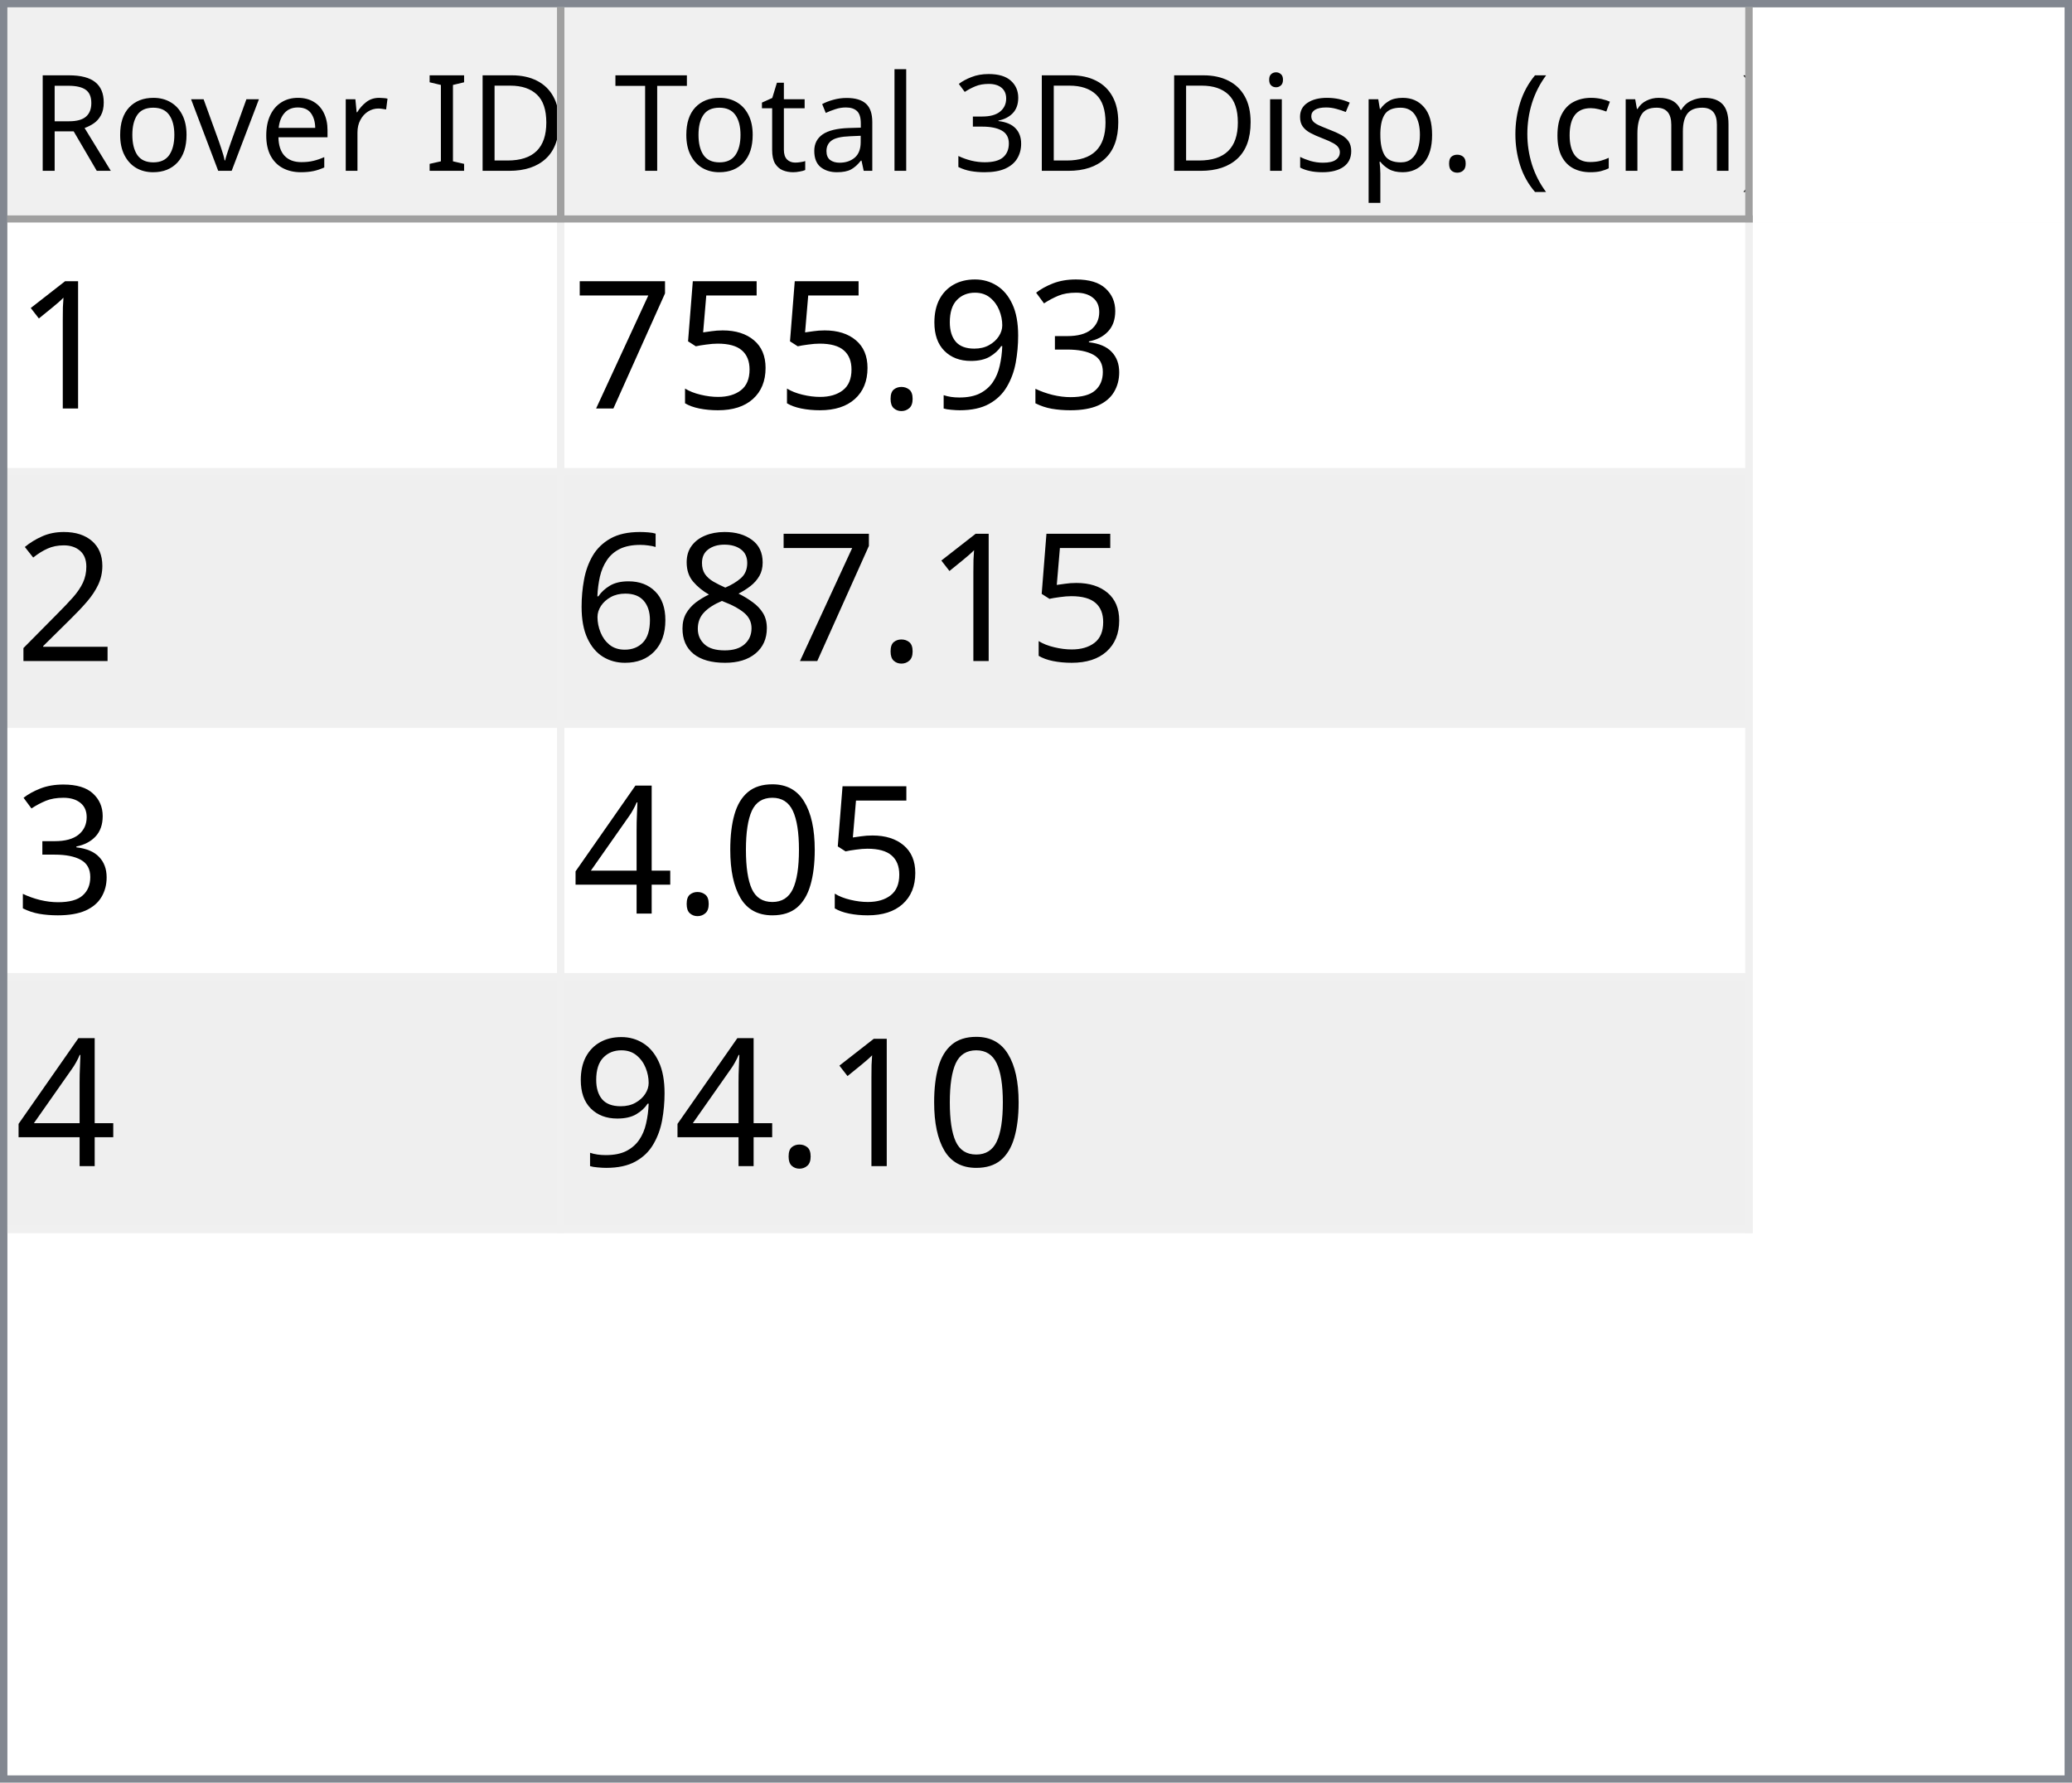
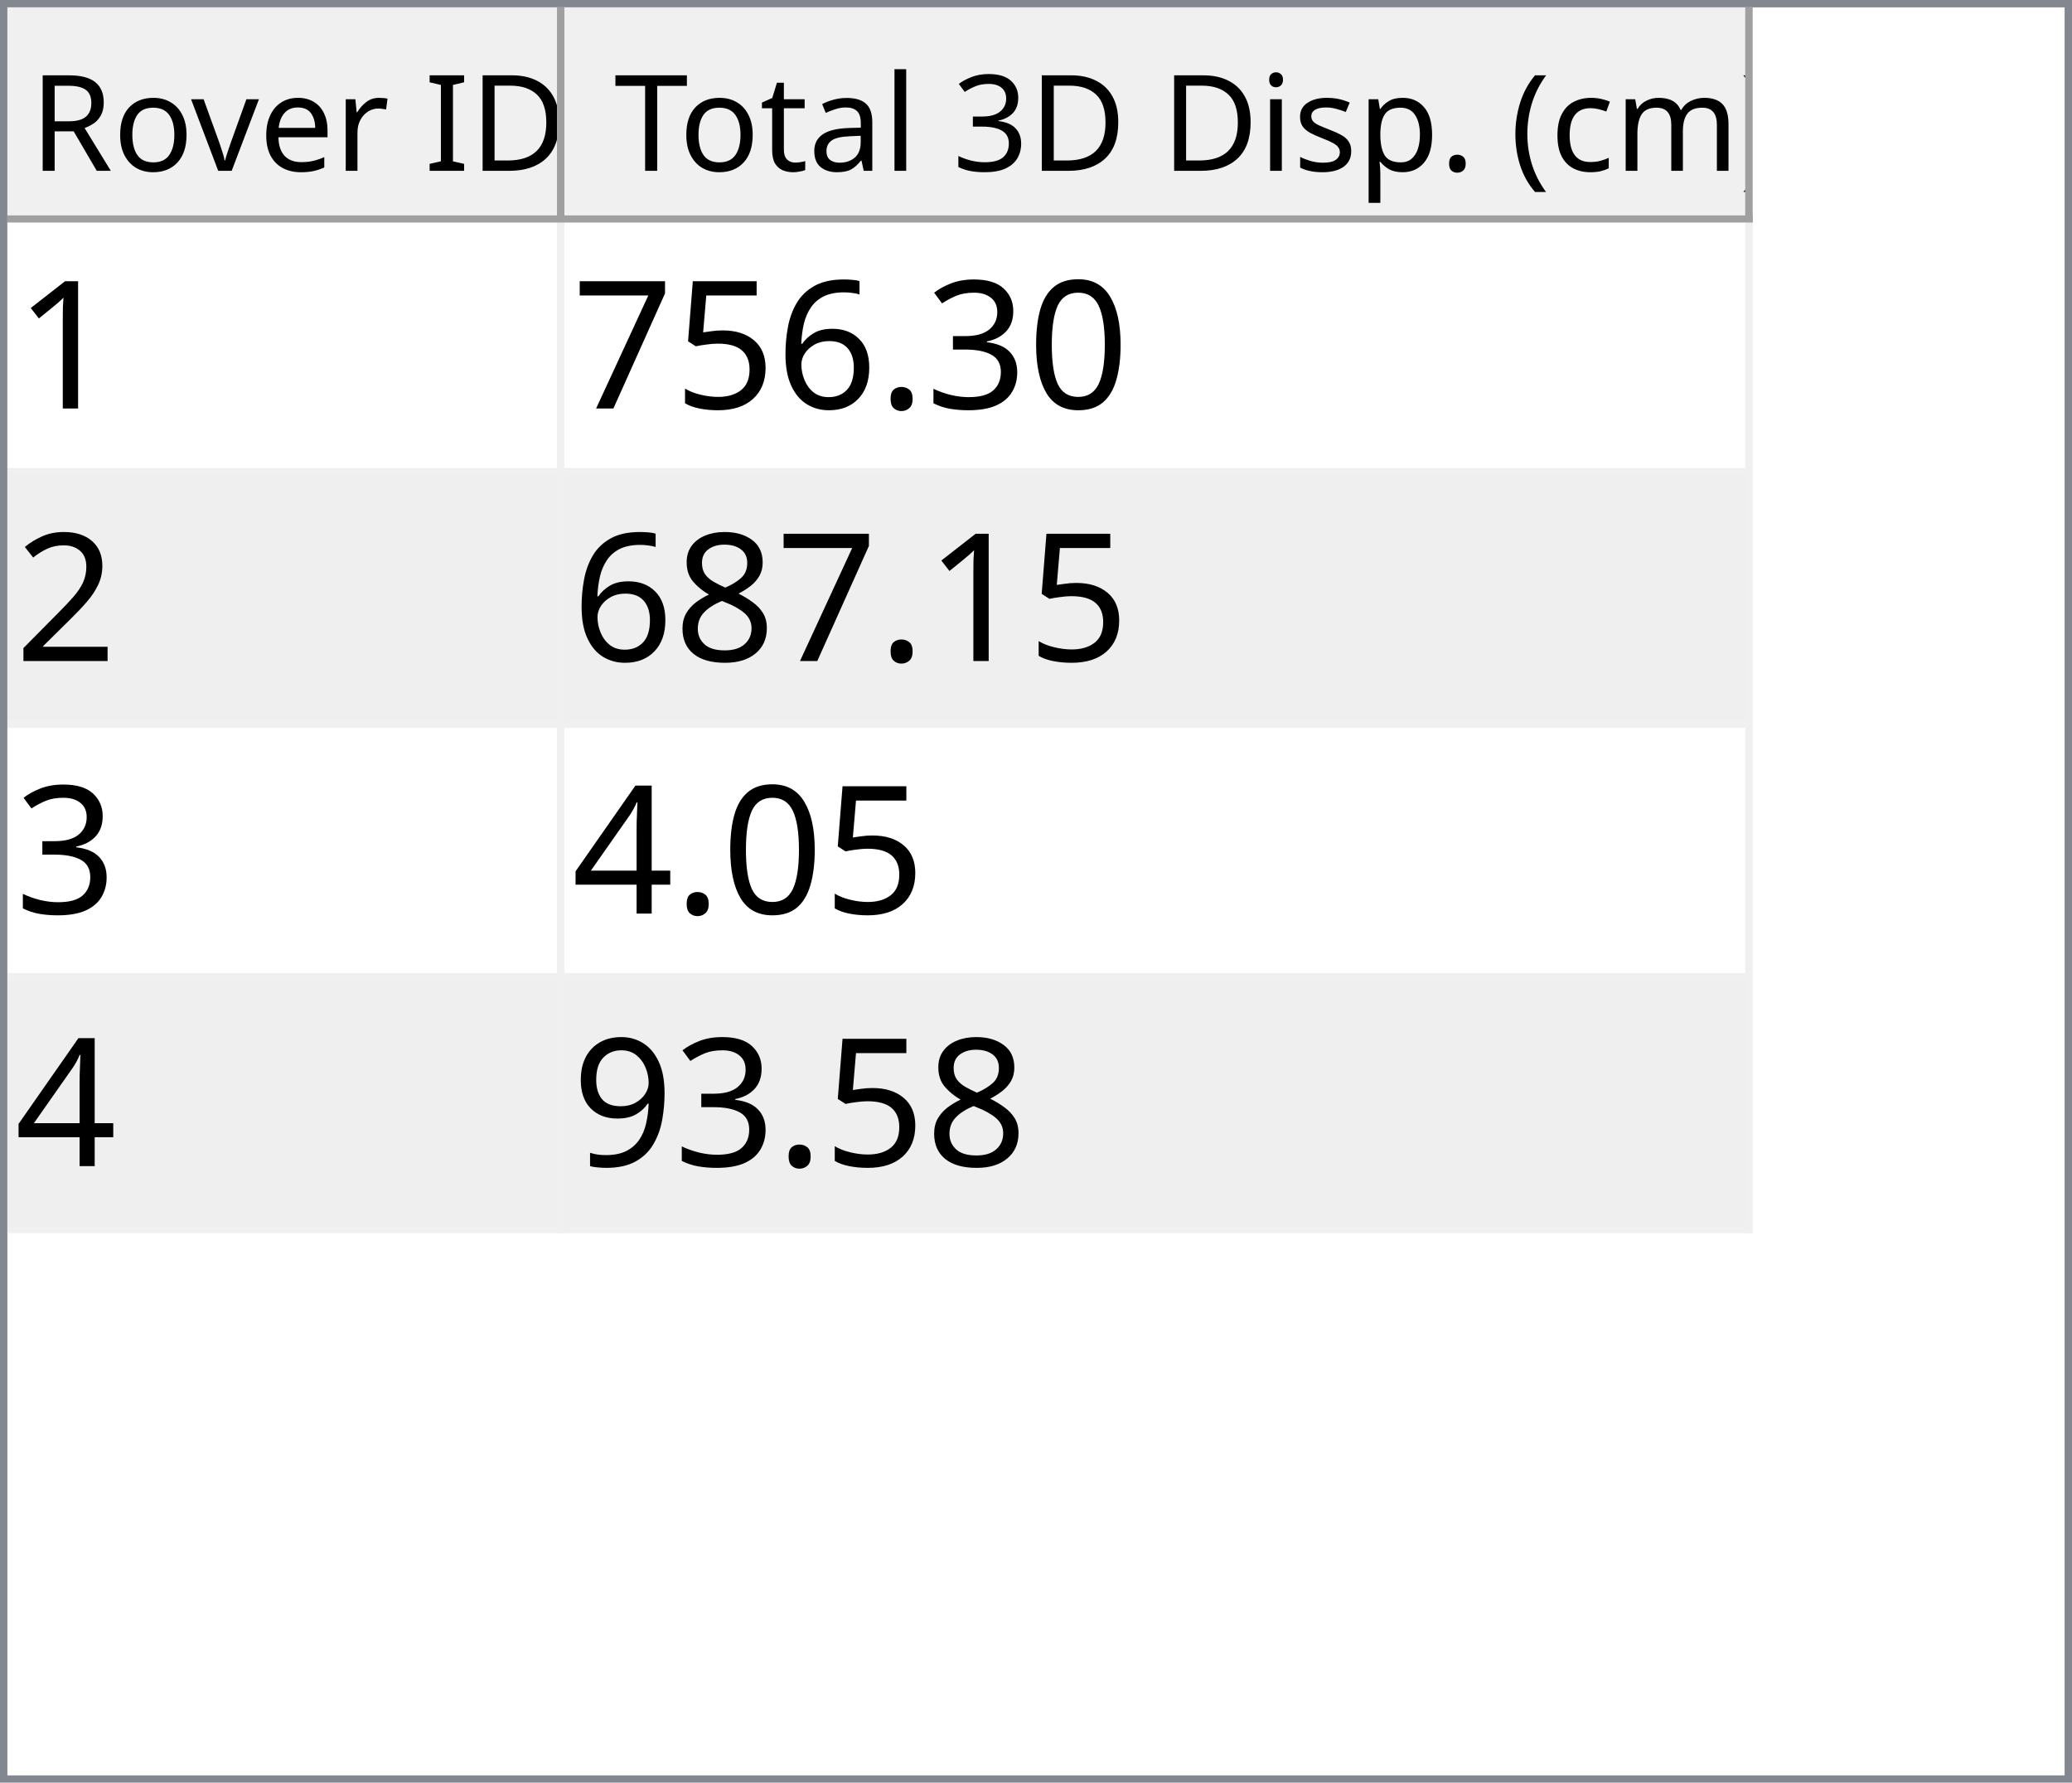
<svg xmlns="http://www.w3.org/2000/svg" style="fill-opacity:1; color-rendering:auto; color-interpolation:auto; text-rendering:auto; stroke:black; stroke-linecap:square; stroke-miterlimit:10; shape-rendering:auto; stroke-opacity:1; fill:black; stroke-dasharray:none; font-weight:normal; stroke-width:1; font-family:'Dialog'; font-style:normal; stroke-linejoin:miter; font-size:12px; stroke-dashoffset:0; image-rendering:auto;" width="279" height="240">
  <defs id="genericDefs" />
  <g>
    <defs id="defs1">
      <clipPath clipPathUnits="userSpaceOnUse" id="clipPath1">
        <path d="M0 0 L279 0 L279 240 L0 240 L0 0 Z" />
      </clipPath>
      <clipPath clipPathUnits="userSpaceOnUse" id="clipPath2">
        <path d="M0 0 L0 240 L279 240 L279 0 Z" />
      </clipPath>
      <clipPath clipPathUnits="userSpaceOnUse" id="clipPath3">
        <path d="M0 0 L0 29 L277 29 L277 0 Z" />
      </clipPath>
      <clipPath clipPathUnits="userSpaceOnUse" id="clipPath4">
        <path d="M0 0 L0 29 L75 29 L75 0 Z" />
      </clipPath>
      <clipPath clipPathUnits="userSpaceOnUse" id="clipPath5">
        <path d="M1 1 L1 28 L74 28 L74 1 Z" />
      </clipPath>
      <clipPath clipPathUnits="userSpaceOnUse" id="clipPath6">
        <path d="M0 0 L0 27 L73 27 L73 0 Z" />
      </clipPath>
      <clipPath clipPathUnits="userSpaceOnUse" id="clipPath7">
        <path d="M-0.5 -0.5 L-0.5 28.5 L74.5 28.5 L74.5 -0.5 Z" />
      </clipPath>
      <clipPath clipPathUnits="userSpaceOnUse" id="clipPath8">
        <path d="M0 0 L0 29 L160 29 L160 0 Z" />
      </clipPath>
      <clipPath clipPathUnits="userSpaceOnUse" id="clipPath9">
        <path d="M1 1 L1 28 L159 28 L159 1 Z" />
      </clipPath>
      <clipPath clipPathUnits="userSpaceOnUse" id="clipPath10">
        <path d="M0 0 L0 27 L158 27 L158 0 Z" />
      </clipPath>
      <clipPath clipPathUnits="userSpaceOnUse" id="clipPath11">
        <path d="M-0.5 -0.5 L-0.5 28.5 L159.5 28.5 L159.5 -0.5 Z" />
      </clipPath>
      <clipPath clipPathUnits="userSpaceOnUse" id="clipPath12">
        <path d="M0 0 L0 209 L277 209 L277 0 Z" />
      </clipPath>
      <clipPath clipPathUnits="userSpaceOnUse" id="clipPath13">
        <path d="M0 0 L0 136 L235 136 L235 0 Z" />
      </clipPath>
      <clipPath clipPathUnits="userSpaceOnUse" id="clipPath14">
        <path d="M-0.5 -0.5 L-0.5 135.5 L234.5 135.5 L234.5 -0.5 Z" />
      </clipPath>
      <clipPath clipPathUnits="userSpaceOnUse" id="clipPath15">
        <path d="M0 0 L0 33 L74 33 L74 0 Z" />
      </clipPath>
      <clipPath clipPathUnits="userSpaceOnUse" id="clipPath16">
        <path d="M0 0 L0 33 L159 33 L159 0 Z" />
      </clipPath>
      <font horiz-adv-x="64.551" id="font1">
        <font-face ascent="107.91" descent="25.098" units-per-em="100" style="font-style:normal; font-family:Segoe UI; font-weight:normal;" />
        <missing-glyph horiz-adv-x="64.551" d="M8.109 0 L8.109 68.266 L56.453 68.266 L56.453 0 L8.109 0 ZM15.328 7.234 L49.219 7.234 L49.219 61.031 L15.328 61.031 L15.328 7.234 Z" />
        <glyph unicode="D" horiz-adv-x="70.117" d="M9.188 0 L9.188 70.016 L28.516 70.016 Q65.531 70.016 65.531 35.891 Q65.531 19.672 55.25 9.836 Q44.969 0 27.734 0 L9.188 0 ZM17.391 62.594 L17.391 7.422 L27.828 7.422 Q41.609 7.422 49.273 14.797 Q56.938 22.172 56.938 35.688 Q56.938 62.594 28.328 62.594 L17.391 62.594 Z" />
        <glyph unicode="I" horiz-adv-x="26.611" d="M17.391 0 L9.188 0 L9.188 70.016 L17.391 70.016 L17.391 0 Z" />
        <glyph unicode=" " horiz-adv-x="27.393" d="" />
        <glyph unicode="r" horiz-adv-x="34.766" d="M34.188 41.891 Q32.078 43.5 28.125 43.5 Q23 43.5 19.555 38.672 Q16.109 33.844 16.109 25.484 L16.109 0 L8.109 0 L8.109 50 L16.109 50 L16.109 39.703 L16.312 39.703 Q18.016 44.969 21.531 47.922 Q25.047 50.875 29.391 50.875 Q32.516 50.875 34.188 50.203 L34.188 41.891 Z" />
        <glyph unicode="e" horiz-adv-x="52.295" d="M48.297 23 L12.984 23 Q13.188 14.656 17.484 10.109 Q21.781 5.562 29.297 5.562 Q37.75 5.562 44.828 11.141 L44.828 3.609 Q38.234 -1.172 27.391 -1.172 Q16.797 -1.172 10.742 5.641 Q4.688 12.453 4.688 24.812 Q4.688 36.469 11.305 43.82 Q17.922 51.172 27.734 51.172 Q37.547 51.172 42.922 44.828 Q48.297 38.484 48.297 27.203 L48.297 23 ZM40.094 29.781 Q40.047 36.719 36.75 40.578 Q33.453 44.438 27.594 44.438 Q21.922 44.438 17.969 40.383 Q14.016 36.328 13.094 29.781 L40.094 29.781 Z" />
        <glyph unicode="v" horiz-adv-x="47.9" d="M47.406 50 L27.484 0 L19.625 0 L0.688 50 L9.469 50 L22.172 13.672 Q23.578 9.672 23.922 6.688 L24.125 6.688 Q24.609 10.453 25.688 13.484 L38.969 50 L47.406 50 Z" />
        <glyph unicode="o" horiz-adv-x="58.594" d="M29 -1.172 Q17.922 -1.172 11.305 5.836 Q4.688 12.844 4.688 24.422 Q4.688 37.016 11.57 44.094 Q18.453 51.172 30.172 51.172 Q41.359 51.172 47.633 44.289 Q53.906 37.406 53.906 25.203 Q53.906 13.234 47.141 6.031 Q40.375 -1.172 29 -1.172 ZM29.594 44.438 Q21.875 44.438 17.383 39.188 Q12.891 33.938 12.891 24.703 Q12.891 15.828 17.43 10.695 Q21.969 5.562 29.594 5.562 Q37.359 5.562 41.531 10.594 Q45.703 15.625 45.703 24.906 Q45.703 34.281 41.531 39.359 Q37.359 44.438 29.594 44.438 Z" />
        <glyph unicode="R" horiz-adv-x="59.814" d="M59.375 0 L49.609 0 L37.891 19.625 Q36.281 22.359 34.766 24.289 Q33.25 26.219 31.664 27.438 Q30.078 28.656 28.25 29.219 Q26.422 29.781 24.125 29.781 L17.391 29.781 L17.391 0 L9.188 0 L9.188 70.016 L30.078 70.016 Q34.672 70.016 38.555 68.867 Q42.438 67.719 45.289 65.375 Q48.141 63.031 49.758 59.547 Q51.375 56.062 51.375 51.375 Q51.375 47.703 50.273 44.656 Q49.172 41.609 47.148 39.211 Q45.125 36.812 42.266 35.133 Q39.406 33.453 35.844 32.516 L35.844 32.328 Q37.594 31.547 38.891 30.547 Q40.188 29.547 41.359 28.18 Q42.531 26.812 43.68 25.078 Q44.828 23.344 46.234 21.047 L59.375 0 ZM17.391 62.594 L17.391 37.203 L28.516 37.203 Q31.594 37.203 34.203 38.133 Q36.812 39.062 38.719 40.797 Q40.625 42.531 41.703 45.047 Q42.781 47.562 42.781 50.688 Q42.781 56.297 39.141 59.445 Q35.5 62.594 28.609 62.594 L17.391 62.594 Z" />
        <glyph unicode=")" horiz-adv-x="30.176" d="M8.297 -15.922 L1.172 -15.922 Q16.406 2.344 16.406 26.812 Q16.406 51.469 1.078 70.016 L8.297 70.016 Q23.531 52.156 23.531 26.703 Q23.531 1.375 8.297 -15.922 Z" />
        <glyph unicode="m" horiz-adv-x="86.133" d="M79.109 0 L71.094 0 L71.094 28.719 Q71.094 37.016 68.531 40.727 Q65.969 44.438 59.906 44.438 Q54.781 44.438 51.195 39.75 Q47.609 35.062 47.609 28.516 L47.609 0 L39.594 0 L39.594 29.688 Q39.594 44.438 28.219 44.438 Q22.953 44.438 19.531 40.016 Q16.109 35.594 16.109 28.516 L16.109 0 L8.109 0 L8.109 50 L16.109 50 L16.109 42.094 L16.312 42.094 Q21.625 51.172 31.844 51.172 Q36.969 51.172 40.773 48.312 Q44.578 45.453 46 40.828 Q51.562 51.172 62.594 51.172 Q79.109 51.172 79.109 30.812 L79.109 0 Z" />
        <glyph unicode="c" horiz-adv-x="46.191" d="M42.188 2.297 Q36.422 -1.172 28.516 -1.172 Q17.828 -1.172 11.258 5.789 Q4.688 12.75 4.688 23.828 Q4.688 36.188 11.766 43.68 Q18.844 51.172 30.672 51.172 Q37.25 51.172 42.281 48.734 L42.281 40.531 Q36.719 44.438 30.375 44.438 Q22.703 44.438 17.797 38.945 Q12.891 33.453 12.891 24.516 Q12.891 15.719 17.508 10.641 Q22.125 5.562 29.891 5.562 Q36.422 5.562 42.188 9.906 L42.188 2.297 Z" />
        <glyph unicode="(" horiz-adv-x="30.176" d="M29.109 -15.922 L21.969 -15.922 Q6.844 1.375 6.844 26.703 Q6.844 52.156 21.969 70.016 L29.203 70.016 Q13.875 51.469 13.875 26.812 Q13.875 2.344 29.109 -15.922 Z" />
        <glyph unicode="." horiz-adv-x="21.68" d="M10.891 -1.078 Q8.641 -1.078 7.055 0.539 Q5.469 2.156 5.469 4.391 Q5.469 6.641 7.055 8.273 Q8.641 9.906 10.891 9.906 Q13.188 9.906 14.797 8.273 Q16.406 6.641 16.406 4.391 Q16.406 2.156 14.797 0.539 Q13.188 -1.078 10.891 -1.078 Z" />
        <glyph unicode="p" horiz-adv-x="58.789" d="M16.312 7.234 L16.109 7.234 L16.109 -23 L8.109 -23 L8.109 50 L16.109 50 L16.109 41.219 L16.312 41.219 Q22.219 51.172 33.594 51.172 Q43.266 51.172 48.688 44.461 Q54.109 37.75 54.109 26.469 Q54.109 13.922 48 6.375 Q41.891 -1.172 31.297 -1.172 Q21.578 -1.172 16.312 7.234 ZM16.109 27.391 L16.109 20.406 Q16.109 14.203 20.141 9.883 Q24.172 5.562 30.375 5.562 Q37.641 5.562 41.773 11.133 Q45.906 16.703 45.906 26.609 Q45.906 34.969 42.047 39.703 Q38.188 44.438 31.594 44.438 Q24.609 44.438 20.359 39.578 Q16.109 34.719 16.109 27.391 Z" />
        <glyph unicode="s" horiz-adv-x="42.432" d="M5.078 1.812 L5.078 10.406 Q11.625 5.562 19.484 5.562 Q30.031 5.562 30.031 12.594 Q30.031 14.594 29.125 15.992 Q28.219 17.391 26.68 18.461 Q25.141 19.531 23.07 20.383 Q21 21.234 18.609 22.172 Q15.281 23.484 12.766 24.828 Q10.25 26.172 8.57 27.859 Q6.891 29.547 6.031 31.695 Q5.172 33.844 5.172 36.719 Q5.172 40.234 6.789 42.945 Q8.406 45.656 11.086 47.484 Q13.766 49.312 17.211 50.242 Q20.656 51.172 24.312 51.172 Q30.812 51.172 35.938 48.922 L35.938 40.828 Q30.422 44.438 23.25 44.438 Q21 44.438 19.195 43.922 Q17.391 43.406 16.094 42.477 Q14.797 41.547 14.086 40.258 Q13.375 38.969 13.375 37.406 Q13.375 35.453 14.086 34.133 Q14.797 32.812 16.164 31.789 Q17.531 30.766 19.484 29.938 Q21.438 29.109 23.922 28.125 Q27.25 26.859 29.883 25.516 Q32.516 24.172 34.375 22.484 Q36.234 20.797 37.234 18.602 Q38.234 16.406 38.234 13.375 Q38.234 9.672 36.602 6.938 Q34.969 4.203 32.234 2.398 Q29.5 0.594 25.93 -0.289 Q22.359 -1.172 18.453 -1.172 Q10.75 -1.172 5.078 1.812 Z" />
        <glyph unicode="i" horiz-adv-x="24.219" d="M12.203 62.703 Q10.062 62.703 8.547 64.164 Q7.031 65.625 7.031 67.875 Q7.031 70.125 8.547 71.609 Q10.062 73.094 12.203 73.094 Q14.406 73.094 15.945 71.609 Q17.484 70.125 17.484 67.875 Q17.484 65.719 15.945 64.211 Q14.406 62.703 12.203 62.703 ZM16.109 0 L8.109 0 L8.109 50 L16.109 50 L16.109 0 Z" />
        <glyph unicode="3" horiz-adv-x="53.906" d="M46.531 19.828 Q46.531 15.094 44.75 11.211 Q42.969 7.328 39.719 4.57 Q36.469 1.812 31.93 0.297 Q27.391 -1.219 21.922 -1.219 Q11.922 -1.219 6 2.594 L6 11.188 Q13.094 5.609 22.219 5.609 Q25.875 5.609 28.828 6.539 Q31.781 7.469 33.906 9.227 Q36.031 10.984 37.18 13.477 Q38.328 15.969 38.328 19.094 Q38.328 32.812 18.797 32.812 L12.984 32.812 L12.984 39.594 L18.5 39.594 Q35.797 39.594 35.797 52.484 Q35.797 64.406 22.609 64.406 Q15.188 64.406 8.688 59.422 L8.688 67.188 Q15.375 71.188 24.609 71.188 Q29 71.188 32.57 69.969 Q36.141 68.75 38.68 66.555 Q41.219 64.359 42.609 61.281 Q44 58.203 44 54.5 Q44 40.672 30.031 36.719 L30.031 36.531 Q33.594 36.141 36.625 34.797 Q39.656 33.453 41.852 31.305 Q44.047 29.156 45.289 26.25 Q46.531 23.344 46.531 19.828 Z" />
        <glyph unicode="l" horiz-adv-x="24.219" d="M16.109 0 L8.109 0 L8.109 74.031 L16.109 74.031 L16.109 0 Z" />
        <glyph unicode="a" horiz-adv-x="50.879" d="M43.891 0 L35.891 0 L35.891 7.812 L35.688 7.812 Q30.469 -1.172 20.312 -1.172 Q12.844 -1.172 8.617 2.781 Q4.391 6.734 4.391 13.281 Q4.391 27.297 20.906 29.594 L35.891 31.688 Q35.891 44.438 25.594 44.438 Q16.547 44.438 9.281 38.281 L9.281 46.484 Q16.656 51.172 26.266 51.172 Q43.891 51.172 43.891 32.516 L43.891 0 ZM35.891 25.297 L23.828 23.641 Q18.266 22.859 15.43 20.875 Q12.594 18.891 12.594 13.875 Q12.594 10.203 15.211 7.883 Q17.828 5.562 22.172 5.562 Q28.125 5.562 32.008 9.742 Q35.891 13.922 35.891 20.312 L35.891 25.297 Z" />
        <glyph unicode="t" horiz-adv-x="33.887" d="M31.297 0.484 Q28.469 -1.078 23.828 -1.078 Q10.688 -1.078 10.688 13.578 L10.688 43.172 L2.094 43.172 L2.094 50 L10.688 50 L10.688 62.203 L18.703 64.797 L18.703 50 L31.297 50 L31.297 43.172 L18.703 43.172 L18.703 14.984 Q18.703 9.969 20.414 7.82 Q22.125 5.672 26.078 5.672 Q29.109 5.672 31.297 7.328 L31.297 0.484 Z" />
        <glyph unicode="T" horiz-adv-x="52.393" d="M50.594 62.594 L30.375 62.594 L30.375 0 L22.172 0 L22.172 62.594 L2 62.594 L2 70.016 L50.594 70.016 L50.594 62.594 Z" />
      </font>
      <font horiz-adv-x="75.0" id="font2">
        <font-face ascent="100.537" descent="21.973" units-per-em="100" style="font-style:normal; font-family:sans-serif; font-weight:normal;" />
        <missing-glyph horiz-adv-x="75.0" d="M12.5 0 L12.5 62.5 L62.5 62.5 L62.5 0 L12.5 0 ZM14.062 1.562 L60.938 1.562 L60.938 60.938 L14.062 60.938 L14.062 1.562 Z" />
        <glyph unicode="1" horiz-adv-x="55.615" d="M37.25 0 L28.469 0 L28.469 56 Q25.297 52.984 20.141 49.953 Q14.984 46.922 10.891 45.406 L10.891 53.906 Q18.266 57.375 23.781 62.305 Q29.297 67.234 31.594 71.875 L37.25 71.875 L37.25 0 Z" />
+         <glyph unicode="0" horiz-adv-x="55.615" d="M4.156 35.297 Q4.156 48 6.766 55.742 Q9.375 63.484 14.523 67.68 Q19.672 71.875 27.484 71.875 Q33.25 71.875 37.594 69.555 Q41.938 67.234 44.773 62.867 Q47.609 58.5 49.219 52.227 Q50.828 45.953 50.828 35.297 Q50.828 22.703 48.242 14.969 Q45.656 7.234 40.508 3.008 Q35.359 -1.219 27.484 -1.219 Q17.141 -1.219 11.234 6.203 Q4.156 15.141 4.156 35.297 ZM13.188 35.297 Q13.188 17.672 17.312 11.836 Q21.438 6 27.484 6 Q33.547 6 37.672 11.859 Q41.797 17.719 41.797 35.297 Q41.797 52.984 37.672 58.789 Q33.547 64.594 27.391 64.594 Q21.344 64.594 17.719 59.469 Q13.188 52.938 13.188 35.297 Z" />
        <glyph unicode="3" horiz-adv-x="55.615" d="M4.203 18.891 L12.984 20.062 Q14.5 12.594 18.141 9.297 Q21.781 6 27 6 Q33.203 6 37.477 10.297 Q41.75 14.594 41.75 20.953 Q41.75 27 37.797 30.93 Q33.844 34.859 27.734 34.859 Q25.25 34.859 21.531 33.891 L22.516 41.609 Q23.391 41.5 23.922 41.5 Q29.547 41.5 34.039 44.43 Q38.531 47.359 38.531 53.469 Q38.531 58.297 35.258 61.477 Q31.984 64.656 26.812 64.656 Q21.688 64.656 18.266 61.43 Q14.844 58.203 13.875 51.766 L5.078 53.328 Q6.688 62.156 12.398 67.016 Q18.109 71.875 26.609 71.875 Q32.469 71.875 37.398 69.359 Q42.328 66.844 44.945 62.5 Q47.562 58.156 47.562 53.266 Q47.562 48.641 45.07 44.828 Q42.578 41.016 37.703 38.766 Q44.047 37.312 47.562 32.695 Q51.078 28.078 51.078 21.141 Q51.078 11.766 44.242 5.25 Q37.406 -1.266 26.953 -1.266 Q17.531 -1.266 11.305 4.352 Q5.078 9.969 4.203 18.891 Z" />
-         <glyph unicode="9" horiz-adv-x="55.615" d="M5.469 16.547 L13.922 17.328 Q14.984 11.375 18.016 8.688 Q21.047 6 25.781 6 Q29.828 6 32.883 7.859 Q35.938 9.719 37.891 12.82 Q39.844 15.922 41.164 21.195 Q42.484 26.469 42.484 31.938 Q42.484 32.516 42.438 33.688 Q39.797 29.5 35.234 26.883 Q30.672 24.266 25.344 24.266 Q16.453 24.266 10.305 30.711 Q4.156 37.156 4.156 47.703 Q4.156 58.594 10.578 65.234 Q17 71.875 26.656 71.875 Q33.641 71.875 39.43 68.117 Q45.219 64.359 48.219 57.398 Q51.219 50.438 51.219 37.25 Q51.219 23.531 48.242 15.406 Q45.266 7.281 39.383 3.031 Q33.5 -1.219 25.594 -1.219 Q17.188 -1.219 11.867 3.445 Q6.547 8.109 5.469 16.547 ZM41.453 48.141 Q41.453 55.719 37.43 60.156 Q33.406 64.594 27.734 64.594 Q21.875 64.594 17.531 59.812 Q13.188 55.031 13.188 47.406 Q13.188 40.578 17.312 36.305 Q21.438 32.031 27.484 32.031 Q33.594 32.031 37.523 36.305 Q41.453 40.578 41.453 48.141 Z" />
        <glyph unicode="." horiz-adv-x="27.783" d="M9.078 0 L9.078 10.016 L19.094 10.016 L19.094 0 L9.078 0 Z" />
+         <glyph unicode="6" horiz-adv-x="55.615" d="M49.75 54.047 L41.016 53.375 Q39.844 58.547 37.703 60.891 Q34.125 64.656 28.906 64.656 Q24.703 64.656 21.531 62.312 Q17.391 59.281 14.992 53.469 Q12.594 47.656 12.5 36.922 Q15.672 41.75 20.266 44.094 Q24.859 46.438 29.891 46.438 Q38.672 46.438 44.852 39.969 Q51.031 33.5 51.031 23.25 Q51.031 16.5 48.125 10.719 Q45.219 4.938 40.141 1.859 Q35.062 -1.219 28.609 -1.219 Q17.625 -1.219 10.695 6.859 Q3.766 14.938 3.766 33.5 Q3.766 54.25 11.422 63.672 Q18.109 71.875 29.438 71.875 Q37.891 71.875 43.289 67.141 Q48.688 62.406 49.75 54.047 ZM13.875 23.188 Q13.875 18.656 15.797 14.508 Q17.719 10.359 21.188 8.18 Q24.656 6 28.469 6 Q34.031 6 38.039 10.492 Q42.047 14.984 42.047 22.703 Q42.047 30.125 38.086 34.398 Q34.125 38.672 28.125 38.672 Q22.172 38.672 18.023 34.398 Q13.875 30.125 13.875 23.188 Z" />
        <glyph unicode="5" horiz-adv-x="55.615" d="M4.156 18.75 L13.375 19.531 Q14.406 12.797 18.141 9.398 Q21.875 6 27.156 6 Q33.5 6 37.891 10.789 Q42.281 15.578 42.281 23.484 Q42.281 31 38.062 35.352 Q33.844 39.703 27 39.703 Q22.75 39.703 19.336 37.773 Q15.922 35.844 13.969 32.766 L5.719 33.844 L12.641 70.609 L48.25 70.609 L48.25 62.203 L19.672 62.203 L15.828 42.969 Q22.266 47.469 29.344 47.469 Q38.719 47.469 45.164 40.969 Q51.609 34.469 51.609 24.266 Q51.609 14.547 45.953 7.469 Q39.062 -1.219 27.156 -1.219 Q17.391 -1.219 11.211 4.25 Q5.031 9.719 4.156 18.75 Z" />
        <glyph unicode="7" horiz-adv-x="55.615" d="M4.734 62.203 L4.734 70.656 L51.078 70.656 L51.078 63.812 Q44.234 56.547 37.523 44.484 Q30.812 32.422 27.156 19.672 Q24.516 10.688 23.781 0 L14.75 0 Q14.891 8.453 18.062 20.414 Q21.234 32.375 27.172 43.484 Q33.109 54.594 39.797 62.203 L4.734 62.203 Z" />
        <glyph unicode="2" horiz-adv-x="55.615" d="M50.344 8.453 L50.344 0 L3.031 0 Q2.938 3.172 4.047 6.109 Q5.859 10.938 9.836 15.625 Q13.812 20.312 21.344 26.469 Q33.016 36.031 37.117 41.625 Q41.219 47.219 41.219 52.203 Q41.219 57.422 37.477 61.008 Q33.734 64.594 27.734 64.594 Q21.391 64.594 17.578 60.789 Q13.766 56.984 13.719 50.25 L4.688 51.172 Q5.609 61.281 11.664 66.578 Q17.719 71.875 27.938 71.875 Q38.234 71.875 44.242 66.164 Q50.25 60.453 50.25 52 Q50.25 47.703 48.492 43.555 Q46.734 39.406 42.656 34.812 Q38.578 30.219 29.109 22.219 Q21.188 15.578 18.945 13.211 Q16.703 10.844 15.234 8.453 L50.344 8.453 Z" />
        <glyph unicode="8" horiz-adv-x="55.615" d="M17.672 38.812 Q12.203 40.828 9.57 44.539 Q6.938 48.25 6.938 53.422 Q6.938 61.234 12.555 66.555 Q18.172 71.875 27.484 71.875 Q36.859 71.875 42.578 66.43 Q48.297 60.984 48.297 53.172 Q48.297 48.188 45.68 44.508 Q43.062 40.828 37.75 38.812 Q44.344 36.672 47.781 31.883 Q51.219 27.094 51.219 20.453 Q51.219 11.281 44.727 5.031 Q38.234 -1.219 27.641 -1.219 Q17.047 -1.219 10.547 5.055 Q4.047 11.328 4.047 20.703 Q4.047 27.688 7.594 32.398 Q11.141 37.109 17.672 38.812 ZM15.922 53.719 Q15.922 48.641 19.195 45.414 Q22.469 42.188 27.688 42.188 Q32.766 42.188 36.016 45.383 Q39.266 48.578 39.266 53.219 Q39.266 58.062 35.914 61.359 Q32.562 64.656 27.594 64.656 Q22.562 64.656 19.242 61.43 Q15.922 58.203 15.922 53.719 ZM13.094 20.656 Q13.094 16.891 14.875 13.375 Q16.656 9.859 20.172 7.93 Q23.688 6 27.734 6 Q34.031 6 38.133 10.055 Q42.234 14.109 42.234 20.359 Q42.234 26.703 38.016 30.859 Q33.797 35.016 27.438 35.016 Q21.234 35.016 17.164 30.914 Q13.094 26.812 13.094 20.656 Z" />
-         <glyph unicode="6" horiz-adv-x="55.615" d="M49.75 54.047 L41.016 53.375 Q39.844 58.547 37.703 60.891 Q34.125 64.656 28.906 64.656 Q24.703 64.656 21.531 62.312 Q17.391 59.281 14.992 53.469 Q12.594 47.656 12.5 36.922 Q15.672 41.75 20.266 44.094 Q24.859 46.438 29.891 46.438 Q38.672 46.438 44.852 39.969 Q51.031 33.5 51.031 23.25 Q51.031 16.5 48.125 10.719 Q45.219 4.938 40.141 1.859 Q35.062 -1.219 28.609 -1.219 Q17.625 -1.219 10.695 6.859 Q3.766 14.938 3.766 33.5 Q3.766 54.25 11.422 63.672 Q18.109 71.875 29.438 71.875 Q37.891 71.875 43.289 67.141 Q48.688 62.406 49.75 54.047 ZM13.875 23.188 Q13.875 18.656 15.797 14.508 Q17.719 10.359 21.188 8.18 Q24.656 6 28.469 6 Q34.031 6 38.039 10.492 Q42.047 14.984 42.047 22.703 Q42.047 30.125 38.086 34.398 Q34.125 38.672 28.125 38.672 Q22.172 38.672 18.023 34.398 Q13.875 30.125 13.875 23.188 Z" />
-         <glyph unicode="0" horiz-adv-x="55.615" d="M4.156 35.297 Q4.156 48 6.766 55.742 Q9.375 63.484 14.523 67.68 Q19.672 71.875 27.484 71.875 Q33.25 71.875 37.594 69.555 Q41.938 67.234 44.773 62.867 Q47.609 58.5 49.219 52.227 Q50.828 45.953 50.828 35.297 Q50.828 22.703 48.242 14.969 Q45.656 7.234 40.508 3.008 Q35.359 -1.219 27.484 -1.219 Q17.141 -1.219 11.234 6.203 Q4.156 15.141 4.156 35.297 ZM13.188 35.297 Q13.188 17.672 17.312 11.836 Q21.438 6 27.484 6 Q33.547 6 37.672 11.859 Q41.797 17.719 41.797 35.297 Q41.797 52.984 37.672 58.789 Q33.547 64.594 27.391 64.594 Q21.344 64.594 17.719 59.469 Q13.188 52.938 13.188 35.297 Z" />
        <glyph unicode="4" horiz-adv-x="55.615" d="M32.328 0 L32.328 17.141 L1.266 17.141 L1.266 25.203 L33.938 71.578 L41.109 71.578 L41.109 25.203 L50.781 25.203 L50.781 17.141 L41.109 17.141 L41.109 0 L32.328 0 ZM32.328 25.203 L32.328 57.469 L9.906 25.203 L32.328 25.203 Z" />
+         <glyph unicode="9" horiz-adv-x="55.615" d="M5.469 16.547 L13.922 17.328 Q14.984 11.375 18.016 8.688 Q21.047 6 25.781 6 Q29.828 6 32.883 7.859 Q35.938 9.719 37.891 12.82 Q39.844 15.922 41.164 21.195 Q42.484 26.469 42.484 31.938 Q42.484 32.516 42.438 33.688 Q39.797 29.5 35.234 26.883 Q30.672 24.266 25.344 24.266 Q16.453 24.266 10.305 30.711 Q4.156 37.156 4.156 47.703 Q4.156 58.594 10.578 65.234 Q17 71.875 26.656 71.875 Q33.641 71.875 39.43 68.117 Q45.219 64.359 48.219 57.398 Q51.219 50.438 51.219 37.25 Q51.219 23.531 48.242 15.406 Q45.266 7.281 39.383 3.031 Q33.5 -1.219 25.594 -1.219 Q17.188 -1.219 11.867 3.445 Q6.547 8.109 5.469 16.547 ZM41.453 48.141 Q41.453 55.719 37.43 60.156 Q33.406 64.594 27.734 64.594 Q21.875 64.594 17.531 59.812 Q13.188 55.031 13.188 47.406 Q13.188 40.578 17.312 36.305 Q21.438 32.031 27.484 32.031 Q33.594 32.031 37.523 36.305 Q41.453 40.578 41.453 48.141 Z" />
      </font>
    </defs>
    <g style="fill:white; stroke:white;">
      <rect x="0" y="0" width="279" style="clip-path:url(#clipPath1); stroke:none;" height="240" />
    </g>
    <g style="fill:white; text-rendering:optimizeSpeed; color-rendering:optimizeSpeed; image-rendering:optimizeSpeed; shape-rendering:crispEdges; stroke:white; color-interpolation:sRGB;">
      <rect x="0" width="279" height="240" y="0" style="stroke:none;" />
      <path style="stroke:none;" d="M0 240 L279 240 L279 0 L0 0 Z" />
    </g>
    <g style="fill:rgb(240,240,240); font-size:18px; font-family:'Segoe UI'; stroke:rgb(240,240,240);">
      <rect x="0" y="0" width="279" style="clip-path:url(#clipPath2); stroke:none;" height="240" />
    </g>
    <g style="fill:rgb(130,135,144); font-size:18px; font-family:'Segoe UI'; stroke:rgb(130,135,144);">
      <path d="M0 0 L279 0 L279 240 L0 240 L0 0 ZM1 1 L278 1 L278 239 L1 239 L1 1 Z" style="fill-rule:evenodd; clip-path:url(#clipPath2); stroke:none;" />
    </g>
    <g style="fill:white; font-size:18px; font-family:'Segoe UI'; stroke:white;" transform="translate(1,1)">
      <rect x="0" y="0" width="277" style="clip-path:url(#clipPath3); stroke:none;" height="29" />
    </g>
    <g style="fill:rgb(240,240,240); font-size:18px; font-family:'Segoe UI'; stroke:rgb(240,240,240);" transform="translate(1,1)">
      <rect x="0" y="0" width="75" style="clip-path:url(#clipPath4); stroke:none;" height="29" />
    </g>
    <g style="font-family:'Segoe UI'; font-size:18px;" transform="translate(2,2)">
      <text x="2" xml:space="preserve" y="21" style="clip-path:url(#clipPath6); stroke:none;">Rover ID</text>
    </g>
    <g transform="translate(1.5,1.5)" style="fill:rgb(160,160,160); font-size:18px; font-family:'Segoe UI'; stroke:rgb(160,160,160); stroke-linejoin:bevel;">
      <line x1="74" x2="74" y1="0" style="fill:none; clip-path:url(#clipPath7);" y2="28" />
    </g>
    <g transform="matrix(1,0,0,1,1,1) translate(0.5,0.5)" style="fill:rgb(160,160,160); font-size:18px; font-family:'Segoe UI'; stroke:rgb(160,160,160); stroke-linejoin:bevel;">
      <line x1="0" x2="74" y1="28" style="fill:none; clip-path:url(#clipPath7);" y2="28" />
    </g>
    <g style="fill:rgb(240,240,240); font-size:18px; font-family:'Segoe UI'; stroke:rgb(240,240,240);" transform="translate(76,1)">
      <rect x="0" y="0" width="160" style="clip-path:url(#clipPath8); stroke:none;" height="29" />
    </g>
    <g style="font-family:'Segoe UI'; font-size:18px;" transform="translate(77,2)">
      <text x="1" xml:space="preserve" y="21" style="clip-path:url(#clipPath10); stroke:none;"> Total 3D Disp. (cm)</text>
    </g>
    <g transform="translate(76.5,1.5)" style="fill:rgb(160,160,160); font-size:18px; font-family:'Segoe UI'; stroke:rgb(160,160,160); stroke-linejoin:bevel;">
      <line x1="159" x2="159" y1="0" style="fill:none; clip-path:url(#clipPath11);" y2="28" />
    </g>
    <g transform="matrix(1,0,0,1,76,1) translate(0.5,0.5)" style="fill:rgb(160,160,160); font-size:18px; font-family:'Segoe UI'; stroke:rgb(160,160,160); stroke-linejoin:bevel;">
      <line x1="0" x2="159" y1="28" style="fill:none; clip-path:url(#clipPath11);" y2="28" />
    </g>
    <g style="fill:white; font-size:18px; font-family:'Segoe UI'; stroke:white;" transform="translate(1,30)">
      <rect x="0" y="0" width="277" style="clip-path:url(#clipPath12); stroke:none;" height="209" />
    </g>
    <g style="fill:rgb(240,240,240); font-size:24px; font-family:sans-serif; stroke:rgb(240,240,240);" transform="translate(1,30)">
      <rect x="0" y="0" width="235" style="clip-path:url(#clipPath13); stroke:none;" height="136" />
      <line transform="translate(0.5,0.5)" x1="0" x2="234" y1="33" style="clip-path:url(#clipPath14); fill:none; stroke-linejoin:bevel;" y2="33" />
    </g>
    <g transform="matrix(1,0,0,1,1,30) translate(0.5,0.5)" style="fill:rgb(240,240,240); font-size:24px; font-family:sans-serif; stroke:rgb(240,240,240); stroke-linejoin:bevel;">
      <line x1="0" x2="234" y1="67" style="fill:none; clip-path:url(#clipPath14);" y2="67" />
    </g>
    <g transform="matrix(1,0,0,1,1,30) translate(0.5,0.5)" style="fill:rgb(240,240,240); font-size:24px; font-family:sans-serif; stroke:rgb(240,240,240); stroke-linejoin:bevel;">
      <line x1="0" x2="234" y1="101" style="fill:none; clip-path:url(#clipPath14);" y2="101" />
    </g>
    <g transform="matrix(1,0,0,1,1,30) translate(0.5,0.5)" style="fill:rgb(240,240,240); font-size:24px; font-family:sans-serif; stroke:rgb(240,240,240); stroke-linejoin:bevel;">
      <line x1="0" x2="234" y1="135" style="fill:none; clip-path:url(#clipPath14);" y2="135" />
    </g>
    <g transform="matrix(1,0,0,1,1,30) translate(0.5,0.5)" style="fill:rgb(240,240,240); font-size:24px; font-family:sans-serif; stroke:rgb(240,240,240); stroke-linejoin:bevel;">
      <line x1="74" x2="74" y1="0" style="fill:none; clip-path:url(#clipPath14);" y2="135" />
    </g>
    <g transform="matrix(1,0,0,1,1,30) translate(0.5,0.5)" style="fill:rgb(240,240,240); font-size:24px; font-family:sans-serif; stroke:rgb(240,240,240); stroke-linejoin:bevel;">
      <line x1="234" x2="234" y1="0" style="fill:none; clip-path:url(#clipPath14);" y2="135" />
    </g>
    <g style="fill:white; font-size:24px; font-family:sans-serif; stroke:white;" transform="matrix(1,0,0,1,1,30)">
      <rect x="0" y="0" width="74" style="clip-path:url(#clipPath15); stroke:none;" height="33" />
      <text x="1" y="25" style="fill:black; clip-path:url(#clipPath15); stroke:none;" xml:space="preserve">1</text>
    </g>
    <g style="fill:white; font-size:24px; font-family:sans-serif; stroke:white;" transform="matrix(1,0,0,1,1,30) translate(75,0)">
      <rect x="0" y="0" width="159" style="clip-path:url(#clipPath16); stroke:none;" height="33" />
-       <text x="1" y="25" style="fill:black; clip-path:url(#clipPath16); stroke:none;" xml:space="preserve">755.93</text>
+       <text x="1" y="25" style="fill:black; clip-path:url(#clipPath16); stroke:none;" xml:space="preserve">756.30</text>
    </g>
    <g style="fill:rgb(239,239,239); font-size:24px; font-family:sans-serif; stroke:rgb(239,239,239);" transform="matrix(1,0,0,1,1,30) translate(0,34)">
      <rect x="0" y="0" width="74" style="clip-path:url(#clipPath15); stroke:none;" height="33" />
      <text x="1" y="25" style="fill:black; clip-path:url(#clipPath15); stroke:none;" xml:space="preserve">2</text>
    </g>
    <g style="fill:rgb(239,239,239); font-size:24px; font-family:sans-serif; stroke:rgb(239,239,239);" transform="matrix(1,0,0,1,1,30) translate(75,34)">
      <rect x="0" y="0" width="159" style="clip-path:url(#clipPath16); stroke:none;" height="33" />
      <text x="1" y="25" style="fill:black; clip-path:url(#clipPath16); stroke:none;" xml:space="preserve">687.15</text>
    </g>
    <g style="fill:white; font-size:24px; font-family:sans-serif; stroke:white;" transform="matrix(1,0,0,1,1,30) translate(0,68)">
      <rect x="0" y="0" width="74" style="clip-path:url(#clipPath15); stroke:none;" height="33" />
      <text x="1" y="25" style="fill:black; clip-path:url(#clipPath15); stroke:none;" xml:space="preserve">3</text>
    </g>
    <g style="fill:white; font-size:24px; font-family:sans-serif; stroke:white;" transform="matrix(1,0,0,1,1,30) translate(75,68)">
      <rect x="0" y="0" width="159" style="clip-path:url(#clipPath16); stroke:none;" height="33" />
      <text x="1" y="25" style="fill:black; clip-path:url(#clipPath16); stroke:none;" xml:space="preserve">4.05</text>
    </g>
    <g style="fill:rgb(239,239,239); font-size:24px; font-family:sans-serif; stroke:rgb(239,239,239);" transform="matrix(1,0,0,1,1,30) translate(0,102)">
      <rect x="0" y="0" width="74" style="clip-path:url(#clipPath15); stroke:none;" height="33" />
      <text x="1" y="25" style="fill:black; clip-path:url(#clipPath15); stroke:none;" xml:space="preserve">4</text>
    </g>
    <g style="fill:rgb(239,239,239); font-size:24px; font-family:sans-serif; stroke:rgb(239,239,239);" transform="matrix(1,0,0,1,1,30) translate(75,102)">
      <rect x="0" y="0" width="159" style="clip-path:url(#clipPath16); stroke:none;" height="33" />
-       <text x="1" y="25" style="fill:black; clip-path:url(#clipPath16); stroke:none;" xml:space="preserve">94.10</text>
+       <text x="1" y="25" style="fill:black; clip-path:url(#clipPath16); stroke:none;" xml:space="preserve">93.58</text>
    </g>
  </g>
</svg>
